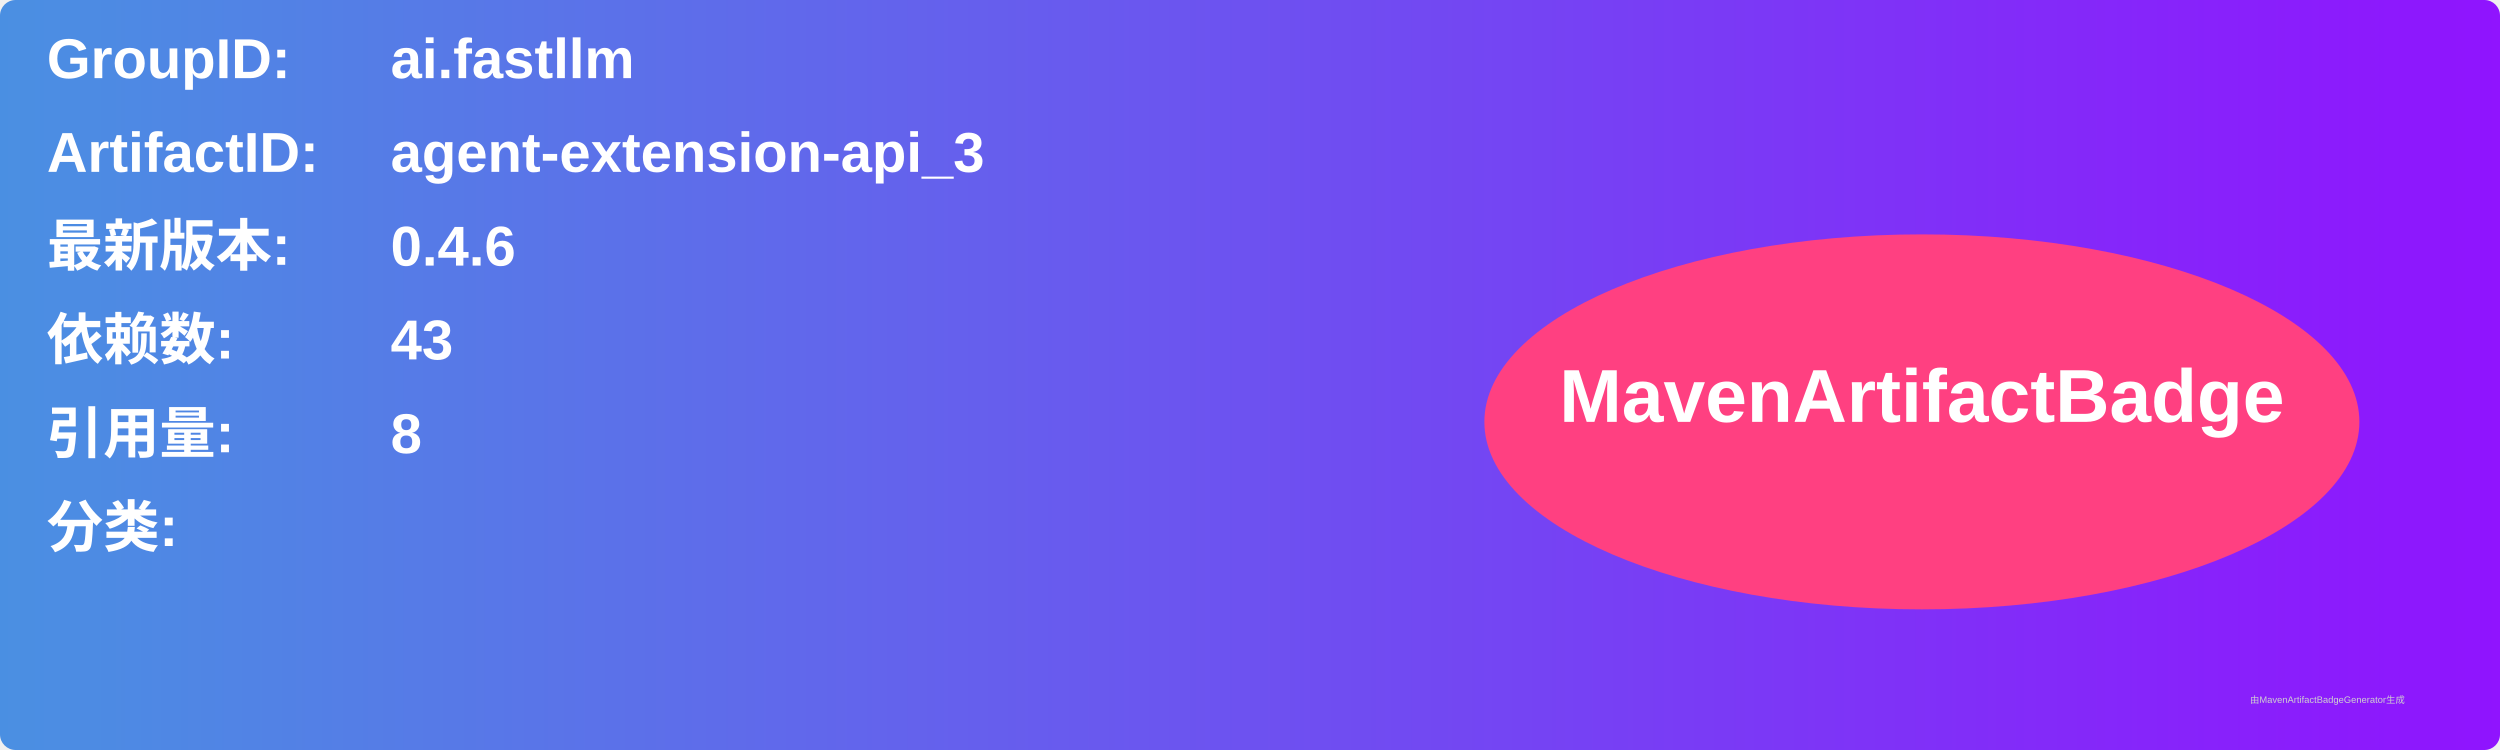
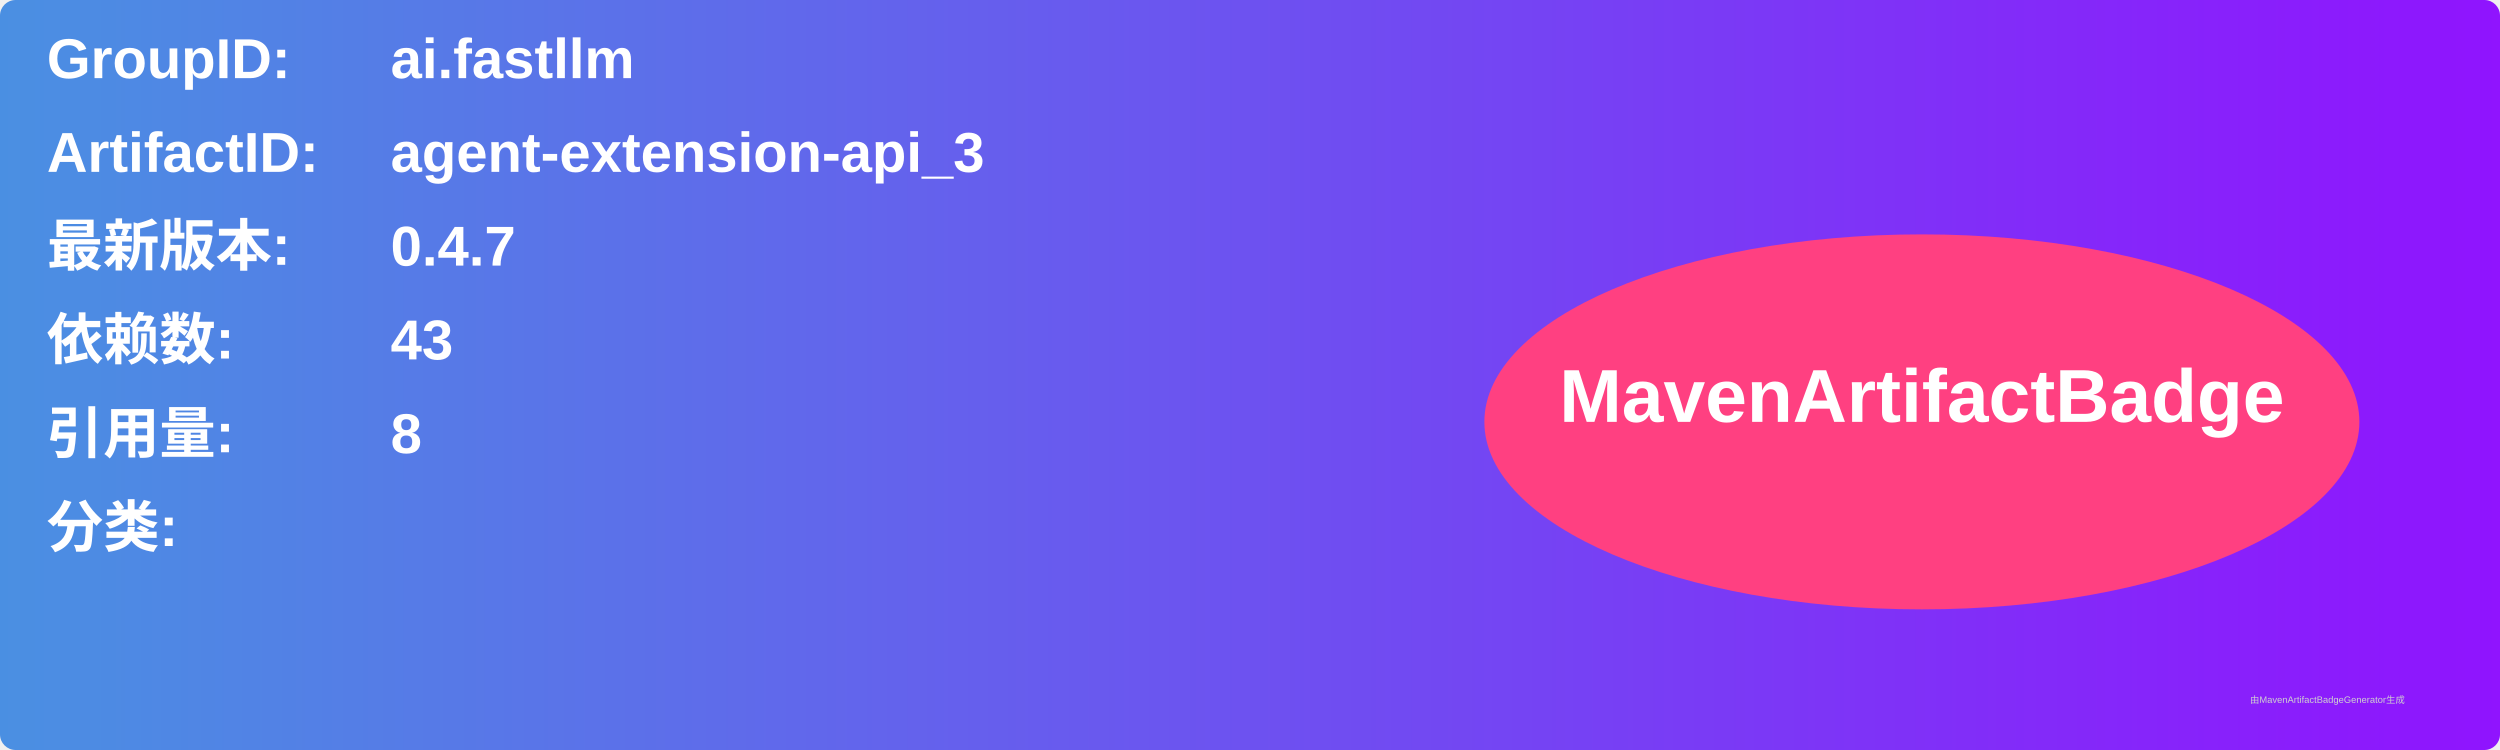
<svg xmlns="http://www.w3.org/2000/svg" width="800" height="240" viewBox="0 0 800 240">
  <linearGradient id="grad" x1="0%" y1="0%" x2="100%" y2="0%">
    <stop offset="0%" stop-color="#4a90e2" />
    <stop offset="100%" stop-color="#9013fe" />
  </linearGradient>
  <rect width="100%" height="100%" rx="5" ry="5" fill="url(#grad)" />
  <g transform="translate(15, 15)">
    <text x="0" y="10" font-family="Arial" font-size="18" fill="white" font-weight="bold" width="260">GroupID:</text>
    <text x="110" y="10" font-family="Arial" font-size="18" fill="white" font-weight="bold" width="460">ai.fastllm</text>
    <text x="0" y="40" font-family="Arial" font-size="18" fill="white" font-weight="bold" width="260">ArtifactID:</text>
    <text x="110" y="40" font-family="Arial" font-size="18" fill="white" font-weight="bold" width="460">agent-extension-api_3</text>
    <text x="0" y="70" font-family="Arial" font-size="18" fill="white" font-weight="bold">最新版本:</text>
    <text x="110" y="70" font-family="Arial" font-size="18" fill="white" font-weight="bold">
-       <tspan font-weight="bold">0.4.6</tspan>
+       <tspan font-weight="bold">0.4.7</tspan>
    </text>
    <text x="0" y="100" font-family="Arial" font-size="18" fill="white" font-weight="bold">依赖数: </text>
    <text x="110" y="100" font-family="Arial" font-size="18" fill="white">
      <tspan font-weight="bold">43</tspan>
    </text>
    <text x="0" y="130" font-family="Arial" font-size="18" fill="white" font-weight="bold">引用量: </text>
    <text x="110" y="130" font-family="Arial" font-size="18" fill="white">
      <tspan font-weight="bold">8</tspan>
    </text>
    <text x="0" y="160" font-family="Arial" font-size="18" fill="white" font-weight="bold">分类:</text>
    <text x="10" y="190" font-family="Arial" font-size="10" fill="white">
      <tspan font-weight="bold" />
    </text>
    <ellipse cx="600" cy="120" rx="140" ry="60" fill="#ff4081" />
    <text x="600" y="120" text-anchor="middle" font-family="Arial" font-size="24" fill="white" font-weight="bold">MavenArtifactBadge</text>
  </g>
  <text x="720" y="225" font-family="Arial" font-size="3" fill="#d0d0d0">由MavenArtifactBadgeGenerator生成</text>
</svg>
